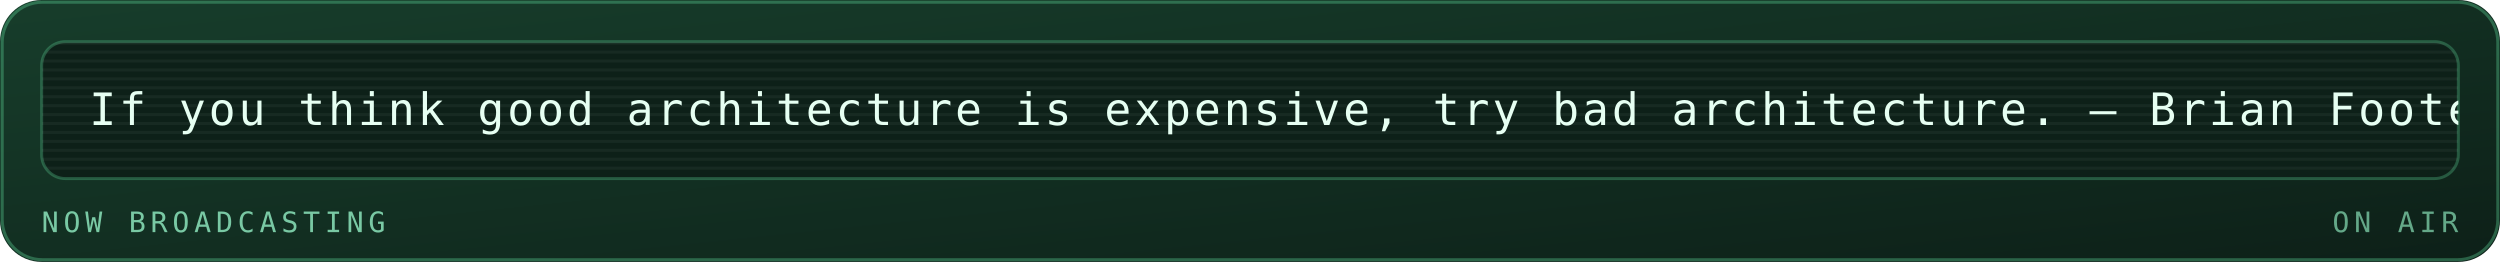
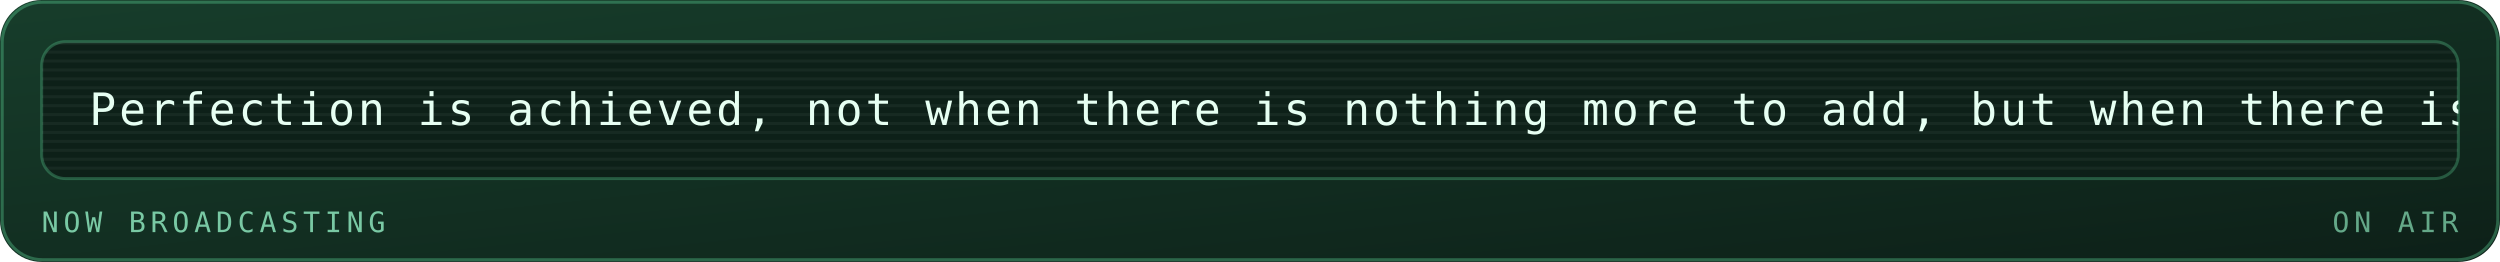
<svg xmlns="http://www.w3.org/2000/svg" viewBox="0 0 840 88" width="840" height="88" role="img" aria-labelledby="mrqt mrqd">
  <defs>
    <linearGradient id="mrqbg" x1="0" y1="0" x2="1" y2="1">
      <stop offset="0" stop-color="#173d2b" />
      <stop offset="1" stop-color="#0d2018" />
    </linearGradient>
  </defs>
  <style>
    .mono{font-family:ui-monospace,SFMono-Regular,Menlo,Consolas,"DejaVu Sans Mono",monospace}
    .lbl{font-size:9.5px;letter-spacing:1.6px;fill:#79c9a4}
    .big{font-size:31px;font-weight:700;fill:#e6fff2}
    .med{font-size:15px;font-weight:700;fill:#e6fff2}
    .sm{font-size:11px;fill:#e6fff2}
    .dim{font-size:11px;fill:#79c9a4}
    
    .pulse{animation:pulse 3.4s ease-in-out infinite}
    @keyframes pulse{0%,100%{opacity:1}50%{opacity:.62}}
    .crt{font-size:15px;fill:#e6fff2;letter-spacing:1px}
    .caret{animation:blip 1s steps(1) infinite}
    @keyframes blip{0%,49%{opacity:1}50%,100%{opacity:0}}
    .flicker{animation:flick 4.5s ease-in-out infinite}
    @keyframes flick{0%,96%,100%{opacity:1}97%{opacity:.82}98%{opacity:.94}}
</style>
  <rect width="840" height="88" rx="14" fill="url(#mrqbg)" />
  <rect x="0.75" y="0.75" width="838.5" height="86.5" rx="13.5" fill="none" stroke="#5fd99a" stroke-opacity="0.35" />
  <g class="flicker">
    <rect x="14" y="14" width="812" height="46" rx="8" fill="#0d2018" stroke="#5fd99a" stroke-opacity="0.3" />
    <defs>
      <clipPath id="mqpanel">
        <rect x="14" y="14" width="812" height="46" rx="8" />
      </clipPath>
    </defs>
    <g clip-path="url(#mqpanel)">
      <g transform="translate(14 14)">
        <rect x="0" y="0" width="812" height="1" fill="#e6fff2" opacity="0.05" />
        <rect x="0" y="3" width="812" height="1" fill="#e6fff2" opacity="0.05" />
        <rect x="0" y="6" width="812" height="1" fill="#e6fff2" opacity="0.05" />
        <rect x="0" y="9" width="812" height="1" fill="#e6fff2" opacity="0.05" />
        <rect x="0" y="12" width="812" height="1" fill="#e6fff2" opacity="0.05" />
        <rect x="0" y="15" width="812" height="1" fill="#e6fff2" opacity="0.05" />
        <rect x="0" y="18" width="812" height="1" fill="#e6fff2" opacity="0.05" />
        <rect x="0" y="21" width="812" height="1" fill="#e6fff2" opacity="0.05" />
        <rect x="0" y="24" width="812" height="1" fill="#e6fff2" opacity="0.05" />
        <rect x="0" y="27" width="812" height="1" fill="#e6fff2" opacity="0.05" />
        <rect x="0" y="30" width="812" height="1" fill="#e6fff2" opacity="0.05" />
        <rect x="0" y="33" width="812" height="1" fill="#e6fff2" opacity="0.05" />
        <rect x="0" y="36" width="812" height="1" fill="#e6fff2" opacity="0.05" />
        <rect x="0" y="39" width="812" height="1" fill="#e6fff2" opacity="0.05" />
        <rect x="0" y="42" width="812" height="1" fill="#e6fff2" opacity="0.05" />
        <g transform="translate(16 0)">
          <g>
-             <animateTransform attributeName="transform" type="translate" from="0 0" to="-860 0" dur="20s" repeatCount="indefinite" />
-             <text class="mono crt" x="0" y="28">If you think good architecture is expensive, try bad architecture. — Brian Foote</text>
-             <text class="mono crt" x="860" y="28">If you think good architecture is expensive, try bad architecture. — Brian Foote</text>
-             <text class="mono crt" x="1720" y="28">If you think good architecture is expensive, try bad architecture. — Brian Foote</text>
+             <animateTransform attributeName="transform" type="translate" from="0 0" to="-1400 0" dur="33s" repeatCount="indefinite" />
+             <text class="mono crt" x="0" y="28">Perfection is achieved, not when there is nothing more to add, but when there is nothing left to take away. — Antoine de Saint-Exupéry</text>
+             <text class="mono crt" x="1400" y="28">Perfection is achieved, not when there is nothing more to add, but when there is nothing left to take away. — Antoine de Saint-Exupéry</text>
+             <text class="mono crt" x="2800" y="28">Perfection is achieved, not when there is nothing more to add, but when there is nothing left to take away. — Antoine de Saint-Exupéry</text>
          </g>
        </g>
      </g>
    </g>
    <text class="mono lbl" x="14" y="78">NOW BROADCASTING</text>
    <text class="mono lbl" x="826" y="78" text-anchor="end" opacity="0.8" fill="#5fd99a">ON AIR</text>
  </g>
</svg>
